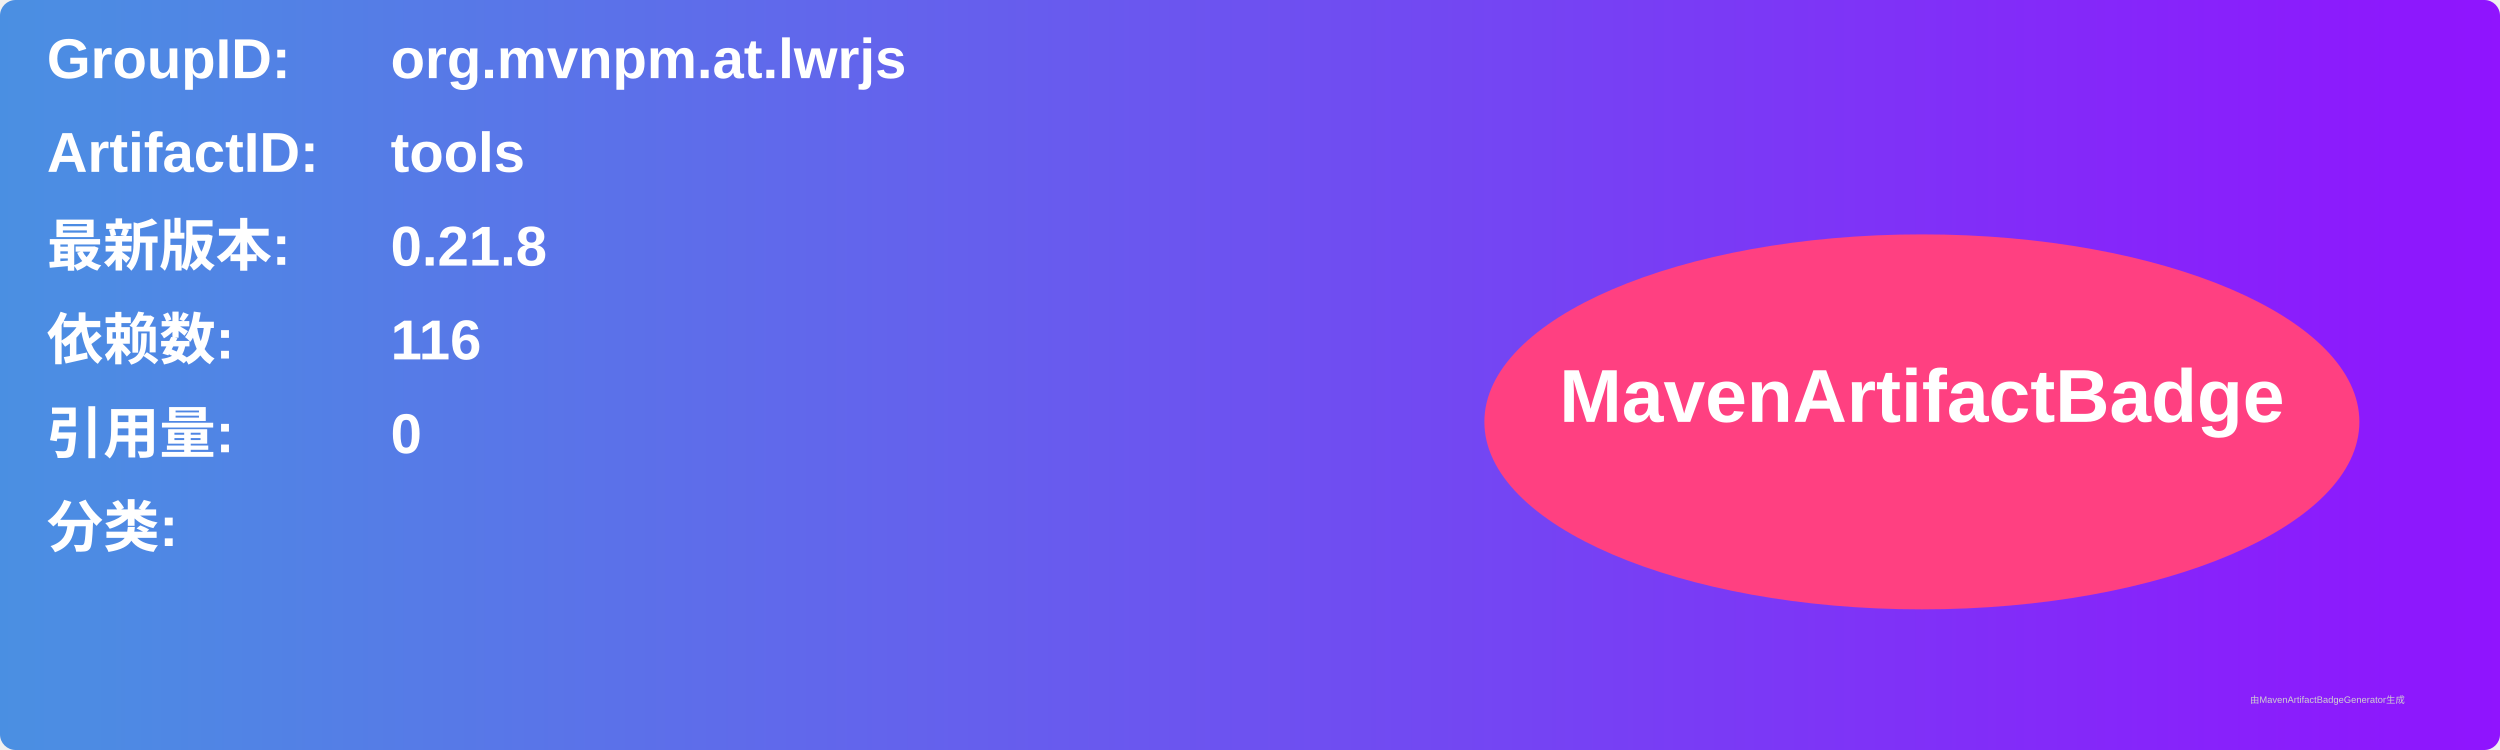
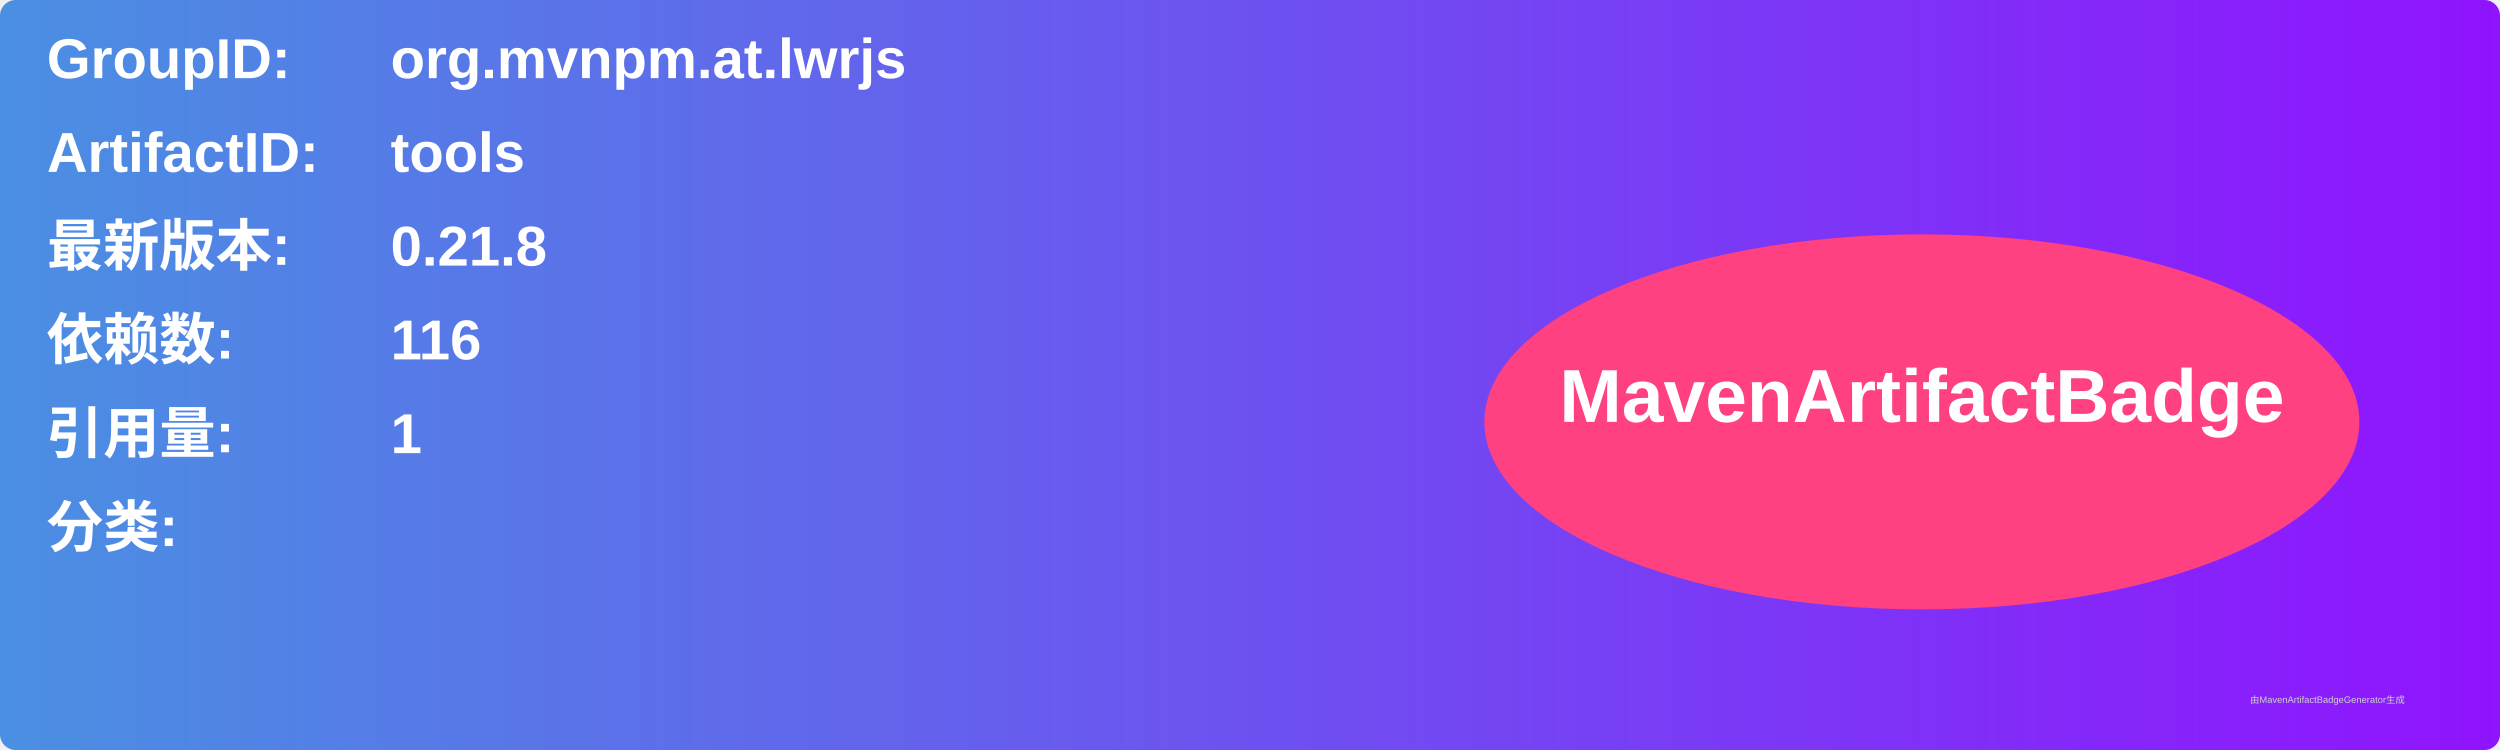
<svg xmlns="http://www.w3.org/2000/svg" width="800" height="240" viewBox="0 0 800 240">
  <linearGradient id="grad" x1="0%" y1="0%" x2="100%" y2="0%">
    <stop offset="0%" stop-color="#4a90e2" />
    <stop offset="100%" stop-color="#9013fe" />
  </linearGradient>
  <rect width="100%" height="100%" rx="5" ry="5" fill="url(#grad)" />
  <g transform="translate(15, 15)">
    <text x="0" y="10" font-family="Arial" font-size="18" fill="white" font-weight="bold" width="260">GroupID:</text>
    <text x="110" y="10" font-family="Arial" font-size="18" fill="white" font-weight="bold" width="460">org.mvnpm.at.lwrjs</text>
    <text x="0" y="40" font-family="Arial" font-size="18" fill="white" font-weight="bold" width="260">ArtifactID:</text>
    <text x="110" y="40" font-family="Arial" font-size="18" fill="white" font-weight="bold" width="460">tools</text>
    <text x="0" y="70" font-family="Arial" font-size="18" fill="white" font-weight="bold">最新版本:</text>
    <text x="110" y="70" font-family="Arial" font-size="18" fill="white" font-weight="bold">
      <tspan font-weight="bold">0.21.8</tspan>
    </text>
    <text x="0" y="100" font-family="Arial" font-size="18" fill="white" font-weight="bold">依赖数: </text>
    <text x="110" y="100" font-family="Arial" font-size="18" fill="white">
      <tspan font-weight="bold">116</tspan>
    </text>
    <text x="0" y="130" font-family="Arial" font-size="18" fill="white" font-weight="bold">引用量: </text>
    <text x="110" y="130" font-family="Arial" font-size="18" fill="white">
-       <tspan font-weight="bold">0</tspan>
+       <tspan font-weight="bold">1</tspan>
    </text>
    <text x="0" y="160" font-family="Arial" font-size="18" fill="white" font-weight="bold">分类:</text>
    <text x="10" y="190" font-family="Arial" font-size="10" fill="white">
      <tspan font-weight="bold" />
    </text>
    <ellipse cx="600" cy="120" rx="140" ry="60" fill="#ff4081" />
    <text x="600" y="120" text-anchor="middle" font-family="Arial" font-size="24" fill="white" font-weight="bold">MavenArtifactBadge</text>
  </g>
  <text x="720" y="225" font-family="Arial" font-size="3" fill="#d0d0d0">由MavenArtifactBadgeGenerator生成</text>
</svg>
